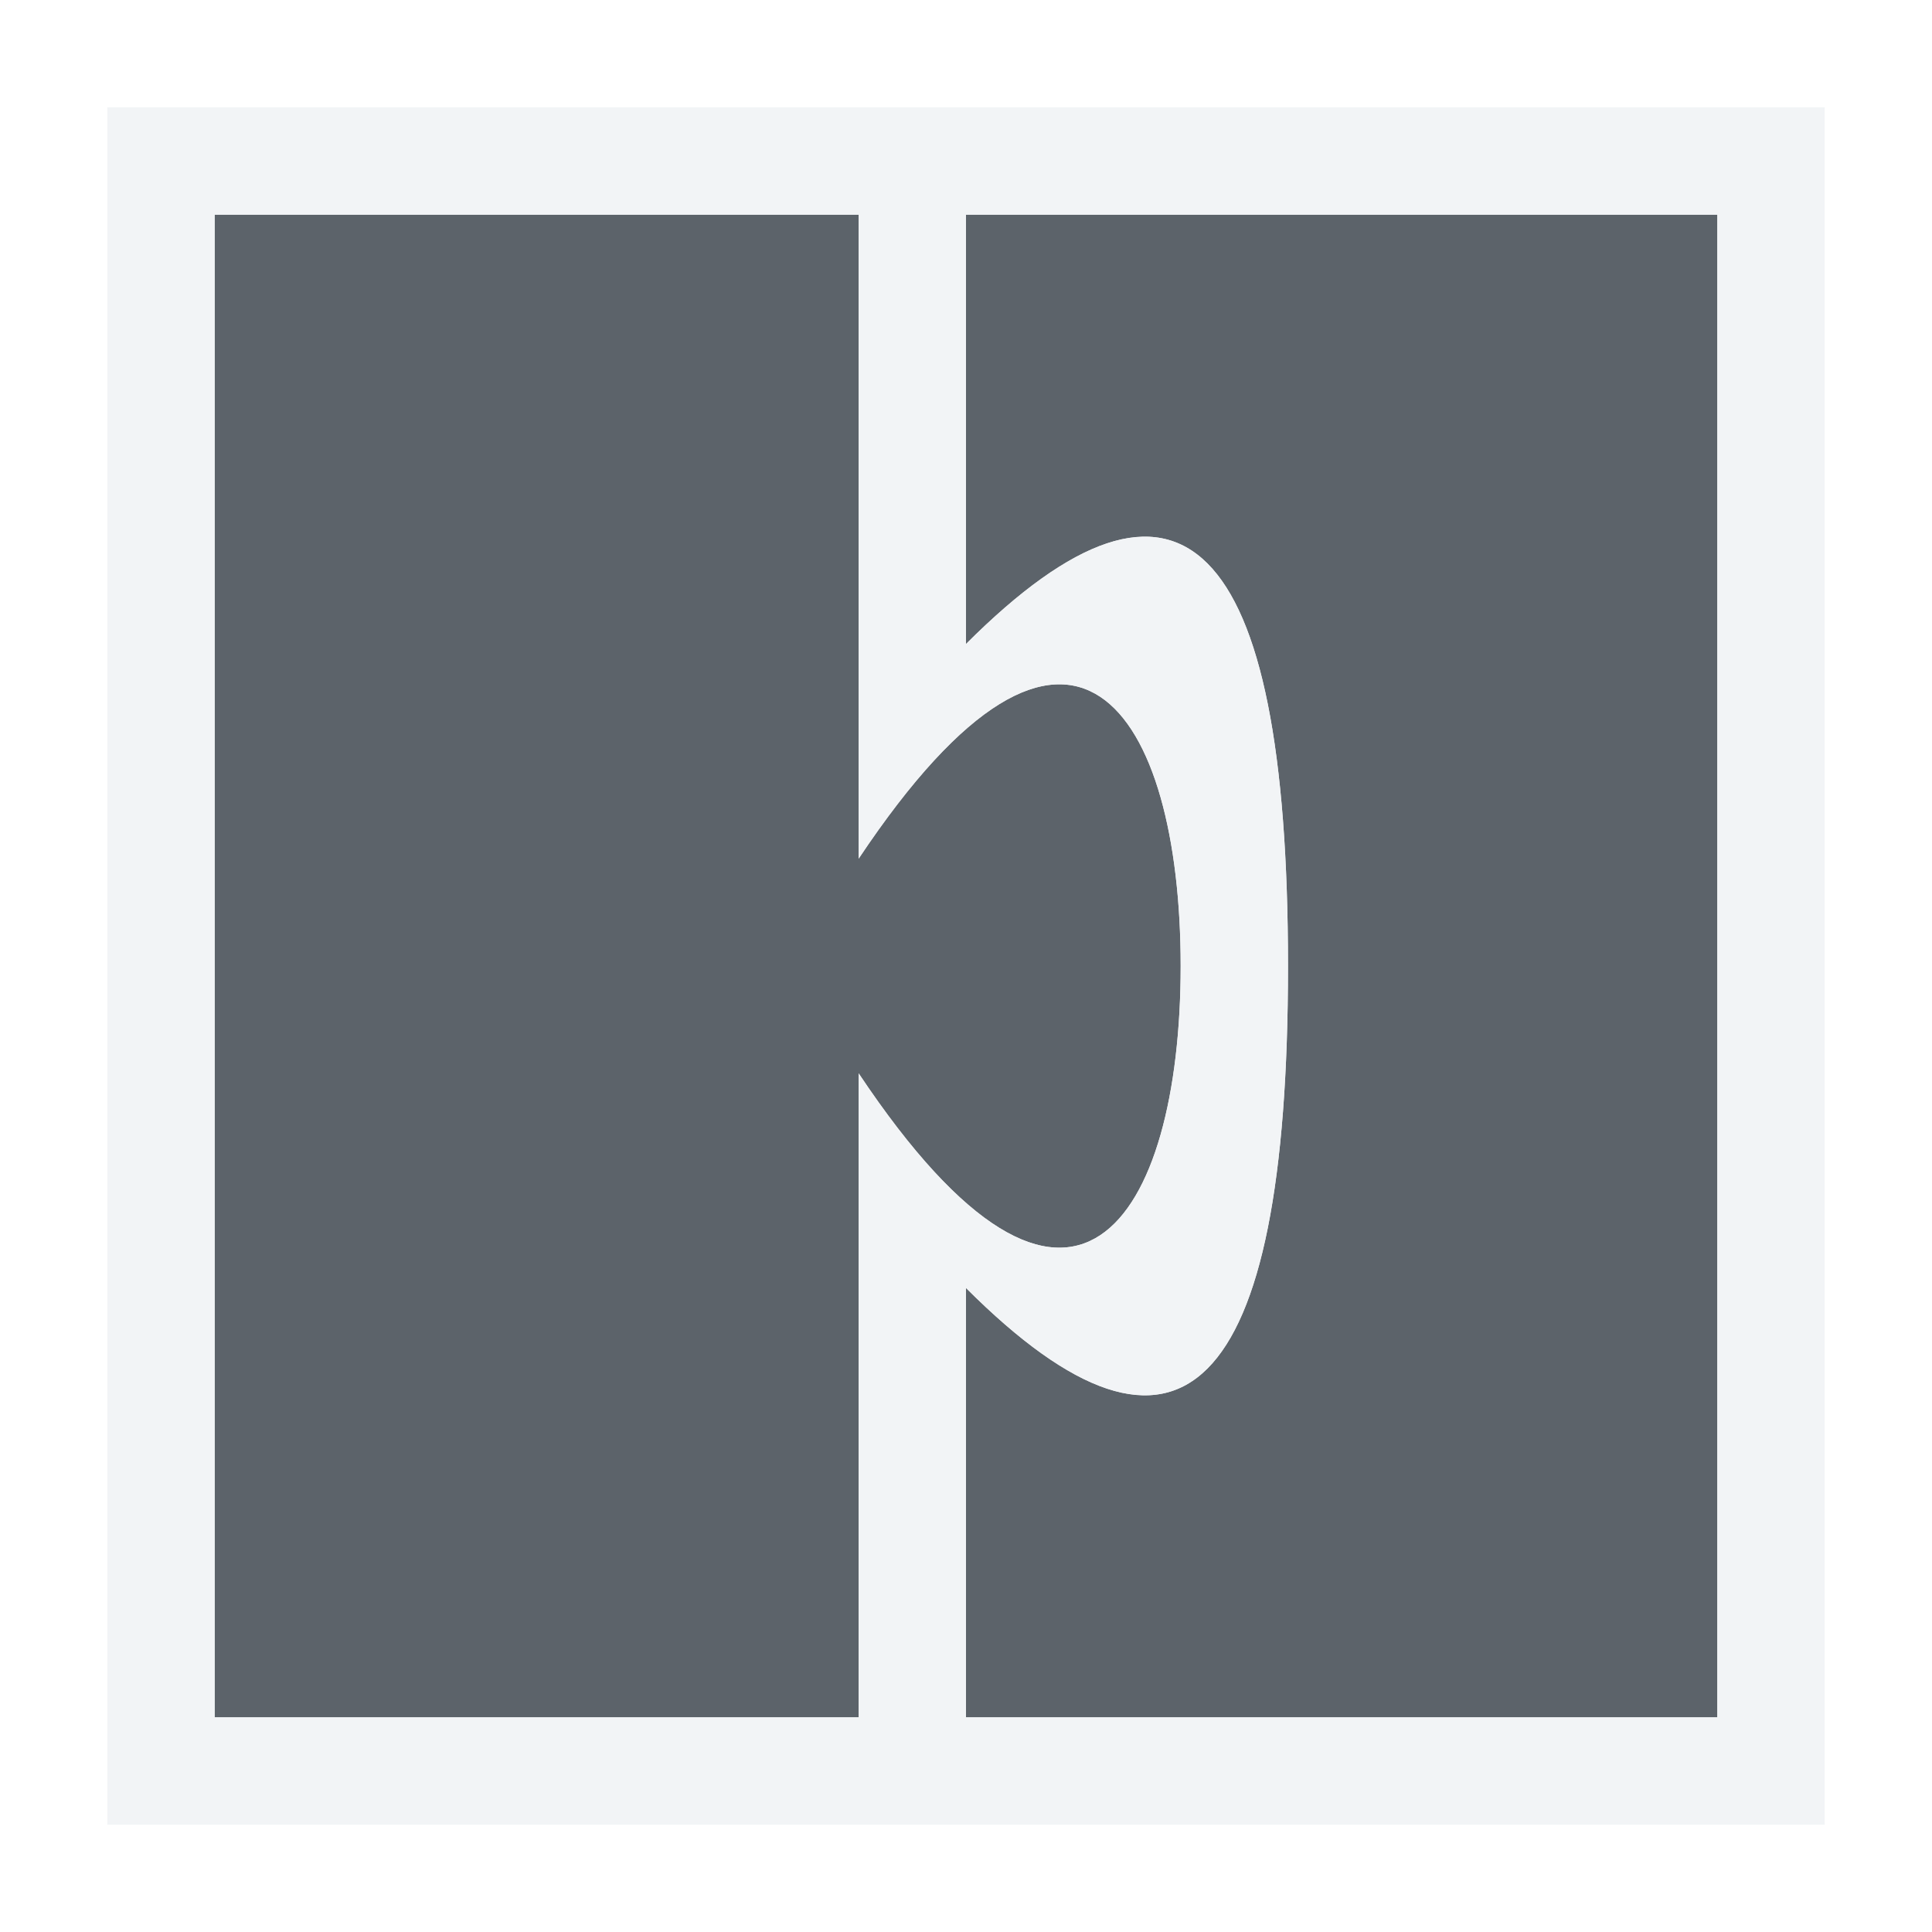
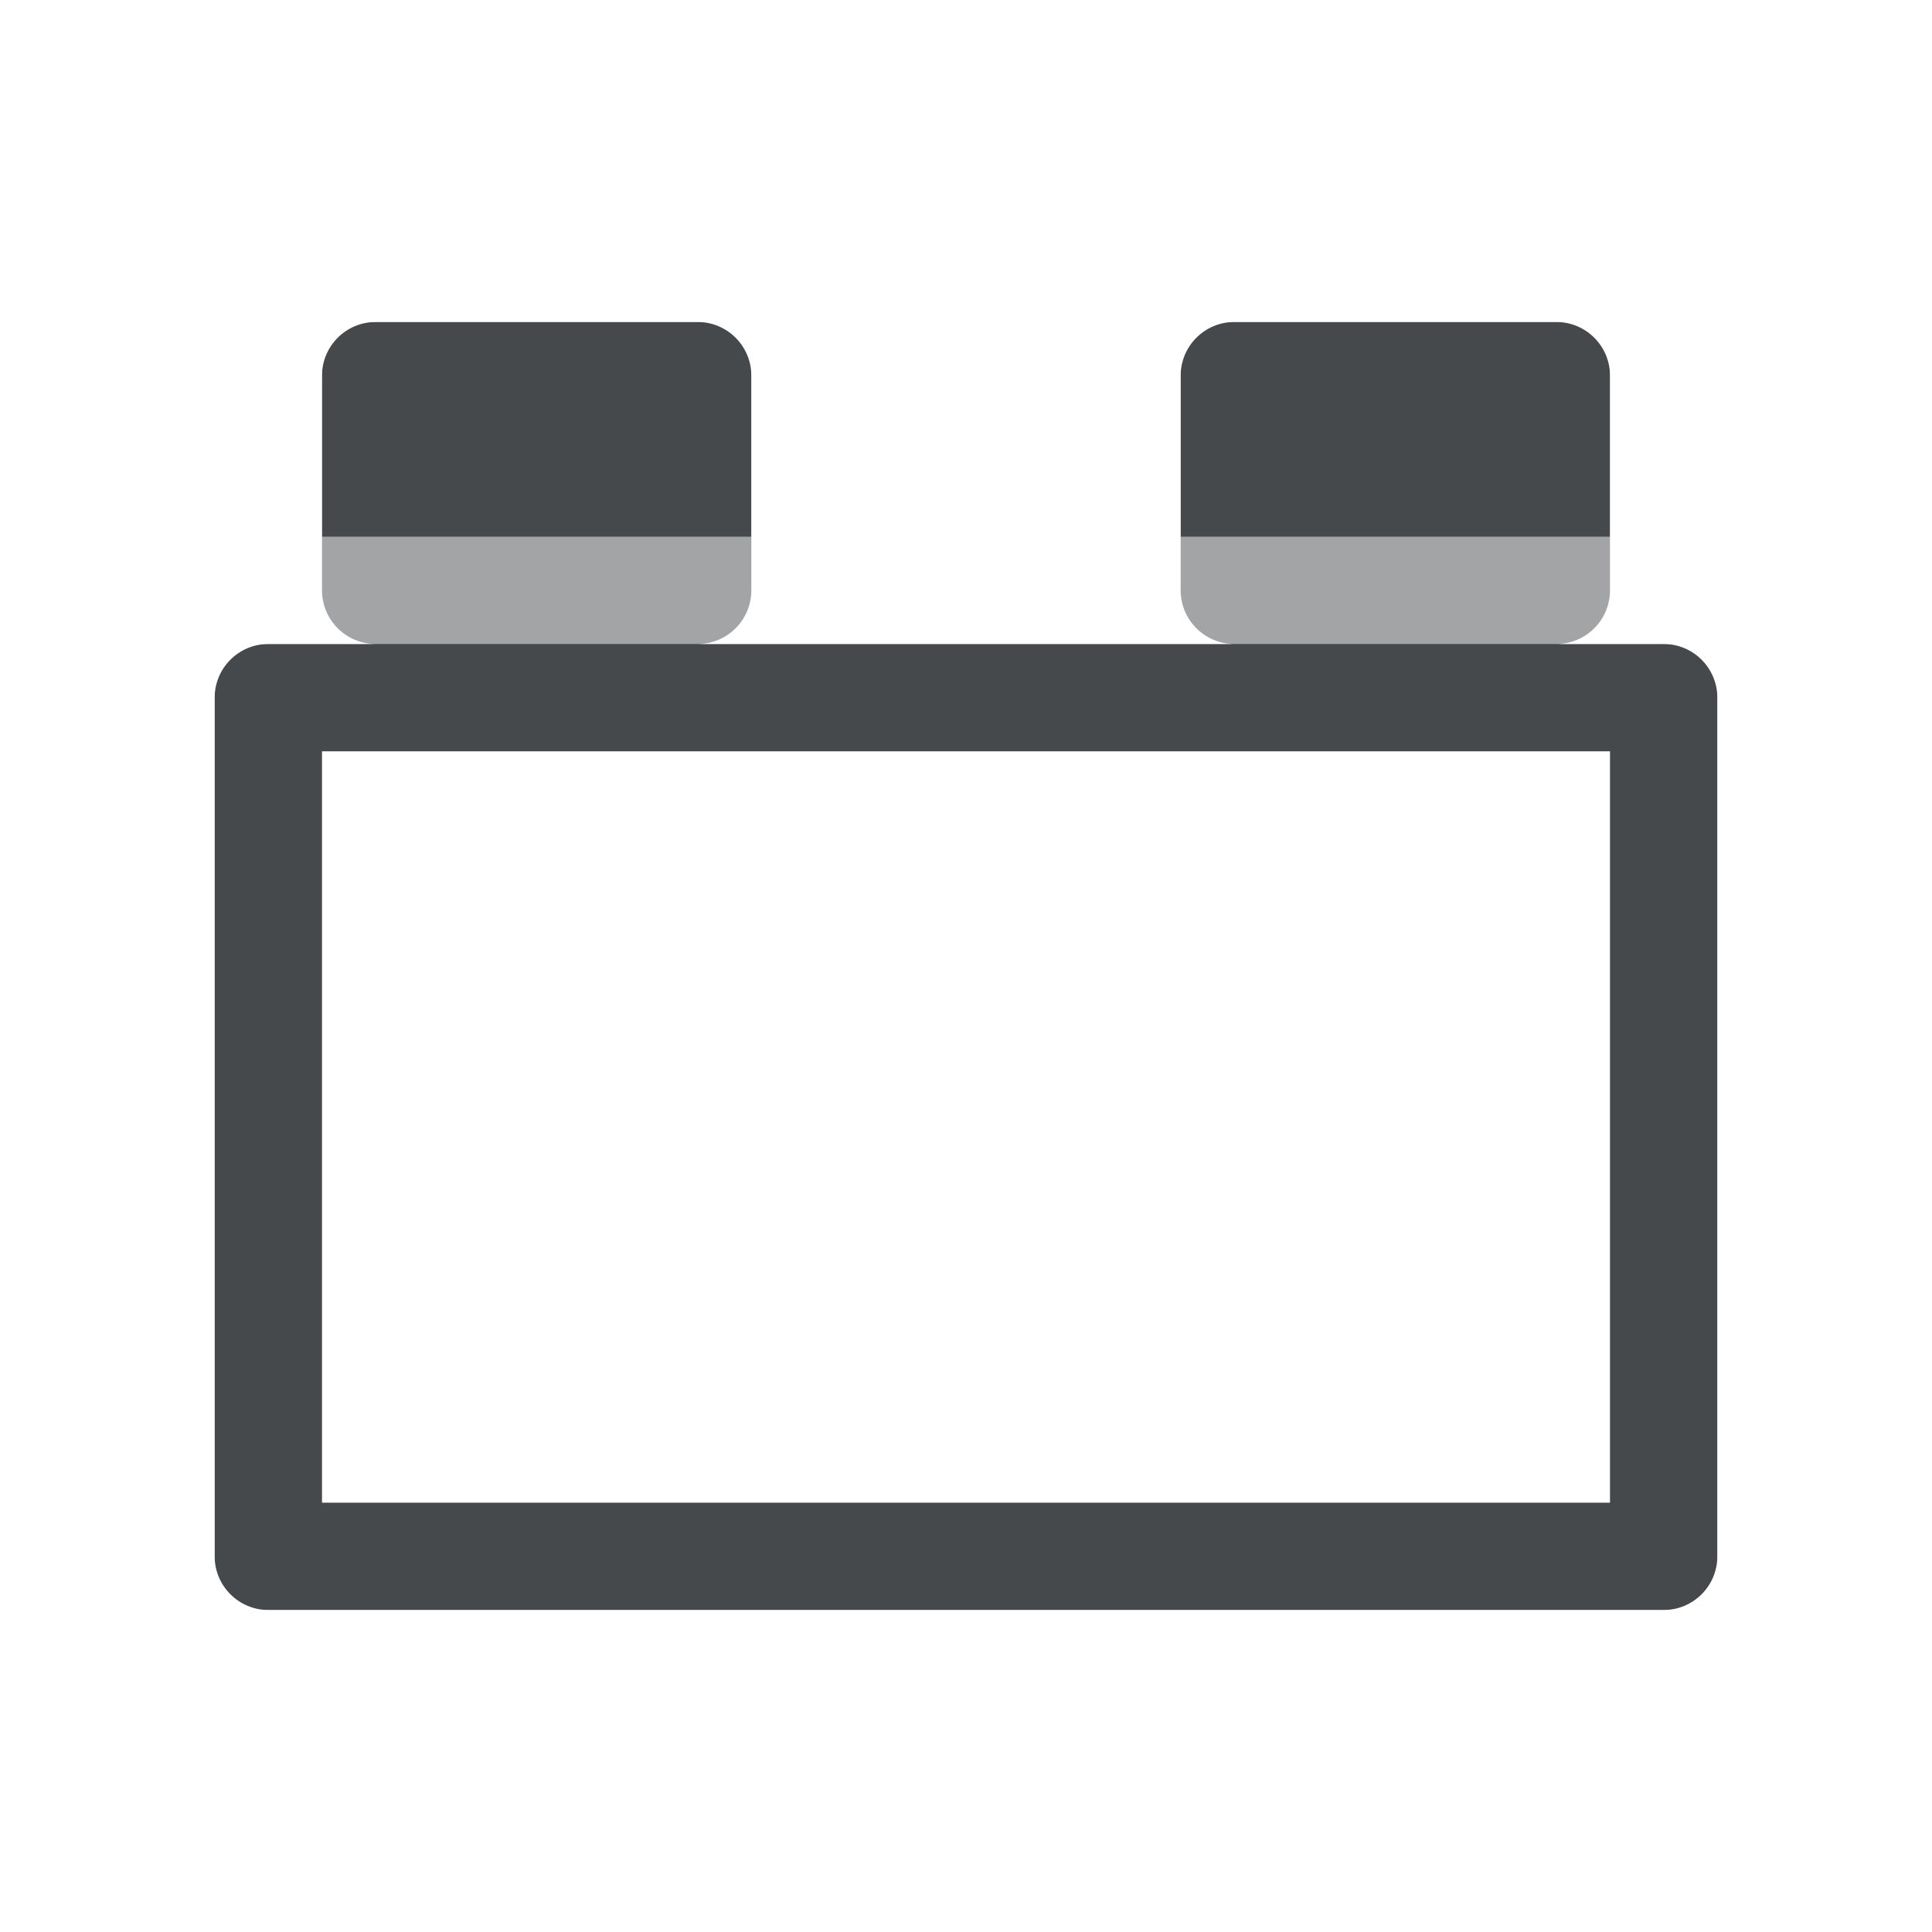
- <svg xmlns="http://www.w3.org/2000/svg" version="1.1" width="18" height="18" id="svg13094">
-   <defs id="defs11" />
-   <path id="path2983" d="m 1,1 0,14 6,0 0,-6 c 2,3 3,1.356 3,-1 C 10,5.644 9,4 7,7 L 7,1 1,1 z m 7,0 0,4 c 2,-2 3,-1 3,3 0,4 -1,5 -3,3 l 0,4 7,0 0,-14 -7,0 z" style="color:#000000;fill:#27303a;fill-opacity:0.753;fill-rule:nonzero;stroke:none;stroke-width:1;marker:none;visibility:visible;display:inline;overflow:visible;enable-background:accumulate" transform="translate(1,1)" />
-   <path style="font-size:medium;font-style:normal;font-variant:normal;font-weight:normal;font-stretch:normal;text-indent:0;text-align:start;text-decoration:none;line-height:normal;letter-spacing:normal;word-spacing:normal;text-transform:none;direction:ltr;block-progression:tb;writing-mode:lr-tb;text-anchor:start;baseline-shift:baseline;color:#000000;fill:#f1f3f5;fill-opacity:0.903;fill-rule:nonzero;stroke:none;stroke-width:2;marker:none;visibility:visible;display:inline;overflow:visible;enable-background:accumulate;font-family:Sans;-inkscape-font-specification:Sans" d="M 0 0 L 0 1 L 0 15 L 0 16 L 1 16 L 7 16 L 8 16 L 15 16 L 16 16 L 16 15 L 16 1 L 16 0 L 15 0 L 8 0 L 7 0 L 1 0 L 0 0 z M 1 1 L 7 1 L 7 7 C 9 4 10 5.644 10 8 C 10 10.356 9 12 7 9 L 7 15 L 1 15 L 1 1 z M 8 1 L 15 1 L 15 15 L 8 15 L 8 11 C 10 13 11 12 11 8 C 11 4 10 3 8 5 L 8 1 z " id="path3787" transform="translate(1,1)" />
+ <svg xmlns="http://www.w3.org/2000/svg" width="18" height="18" version="1.1" id="svg11">
+   <defs id="defs5">
+     <style id="current-color-scheme" type="text/css">.ColorScheme-Text {color:#090d11;}.ColorScheme-Background{color:#ffffff;}</style>
+   </defs>
+   <path class="ColorScheme-Text" d="m 2,14.5 c 2.76e-5,0.276 0.224,0.5 0.5,0.5 h 13 c 0.276,-2.8e-5 0.5,-0.224 0.5,-0.5 v -8 C 16,6.224 15.776,6 15.5,6 h -1 c 0.276,-2.8e-5 0.5,-0.224 0.5,-0.5 v -2 C 15,3.224 14.776,3 14.5,3 h -3 c -0.276,2.8e-5 -0.5,0.224 -0.5,0.5 v 2 c 2.8e-5,0.276 0.224,0.5 0.5,0.5 h -5 C 6.776,6 7,5.776 7,5.5 v -2 C 7,3.224 6.776,3 6.5,3 h -3 C 3.224,3 3,3.224 3,3.5 v 2 c 2.76e-5,0.276 0.224,0.5 0.5,0.5 h -1 C 2.224,6 2,6.224 2,6.5 Z M 3,14 V 7 h 12 v 7 z" style="fill:currentColor;fill-opacity:0.75" id="path7" />
+   <path class="ColorScheme-Background" d="m 1,15.5 c 2.76e-5,0.276 0.224,0.5 0.5,0.5 h 15 c 0.276,-2.8e-5 0.5,-0.224 0.5,-0.5 V 5.5 C 17,5.224 16.776,5 16.5,5 H 16 V 2.5 C 16,2.224 15.776,2 15.5,2 h -5 C 10.224,2 10,2.224 10,2.5 V 5 H 8 V 2.5 C 8,2.224 7.776,2 7.5,2 h -5 C 2.224,2 2,2.224 2,2.5 V 5 H 1.5 C 1.224,5 1,5.224 1,5.5 Z M 2,15 V 6 h 0.5 5 3 5 0.5 v 9 z M 3,5 V 3 h 4 v 2 z m 8,0 V 3 h 4 v 2 z" style="fill:currentColor;fill-opacity:0.5" id="path9" />
</svg>
